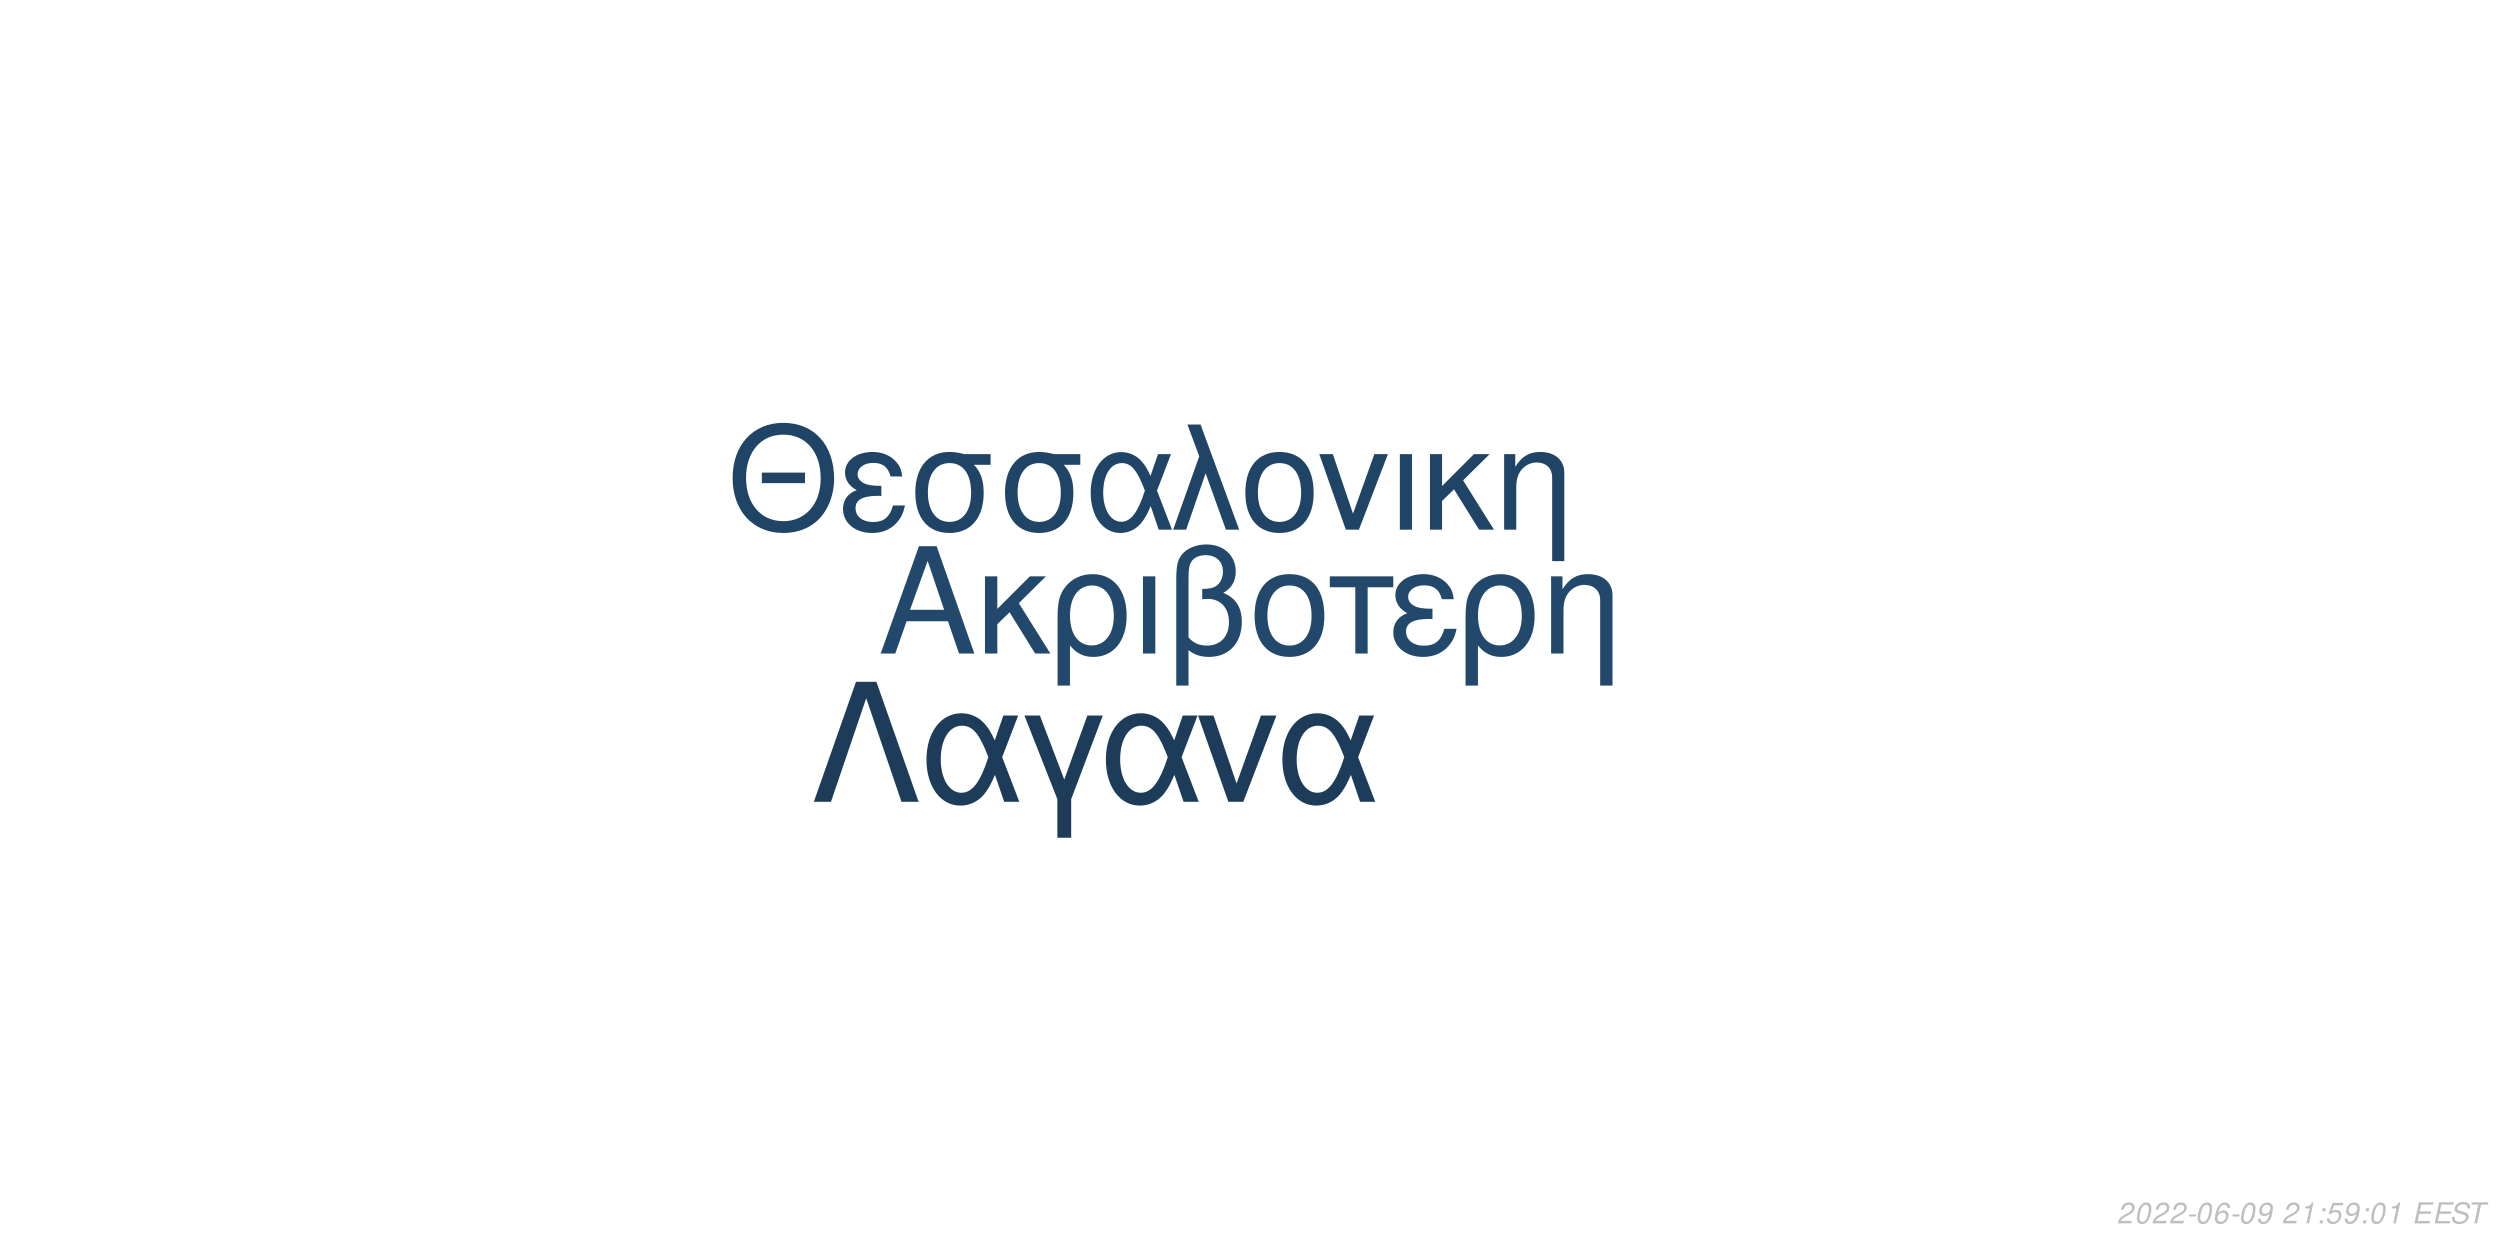
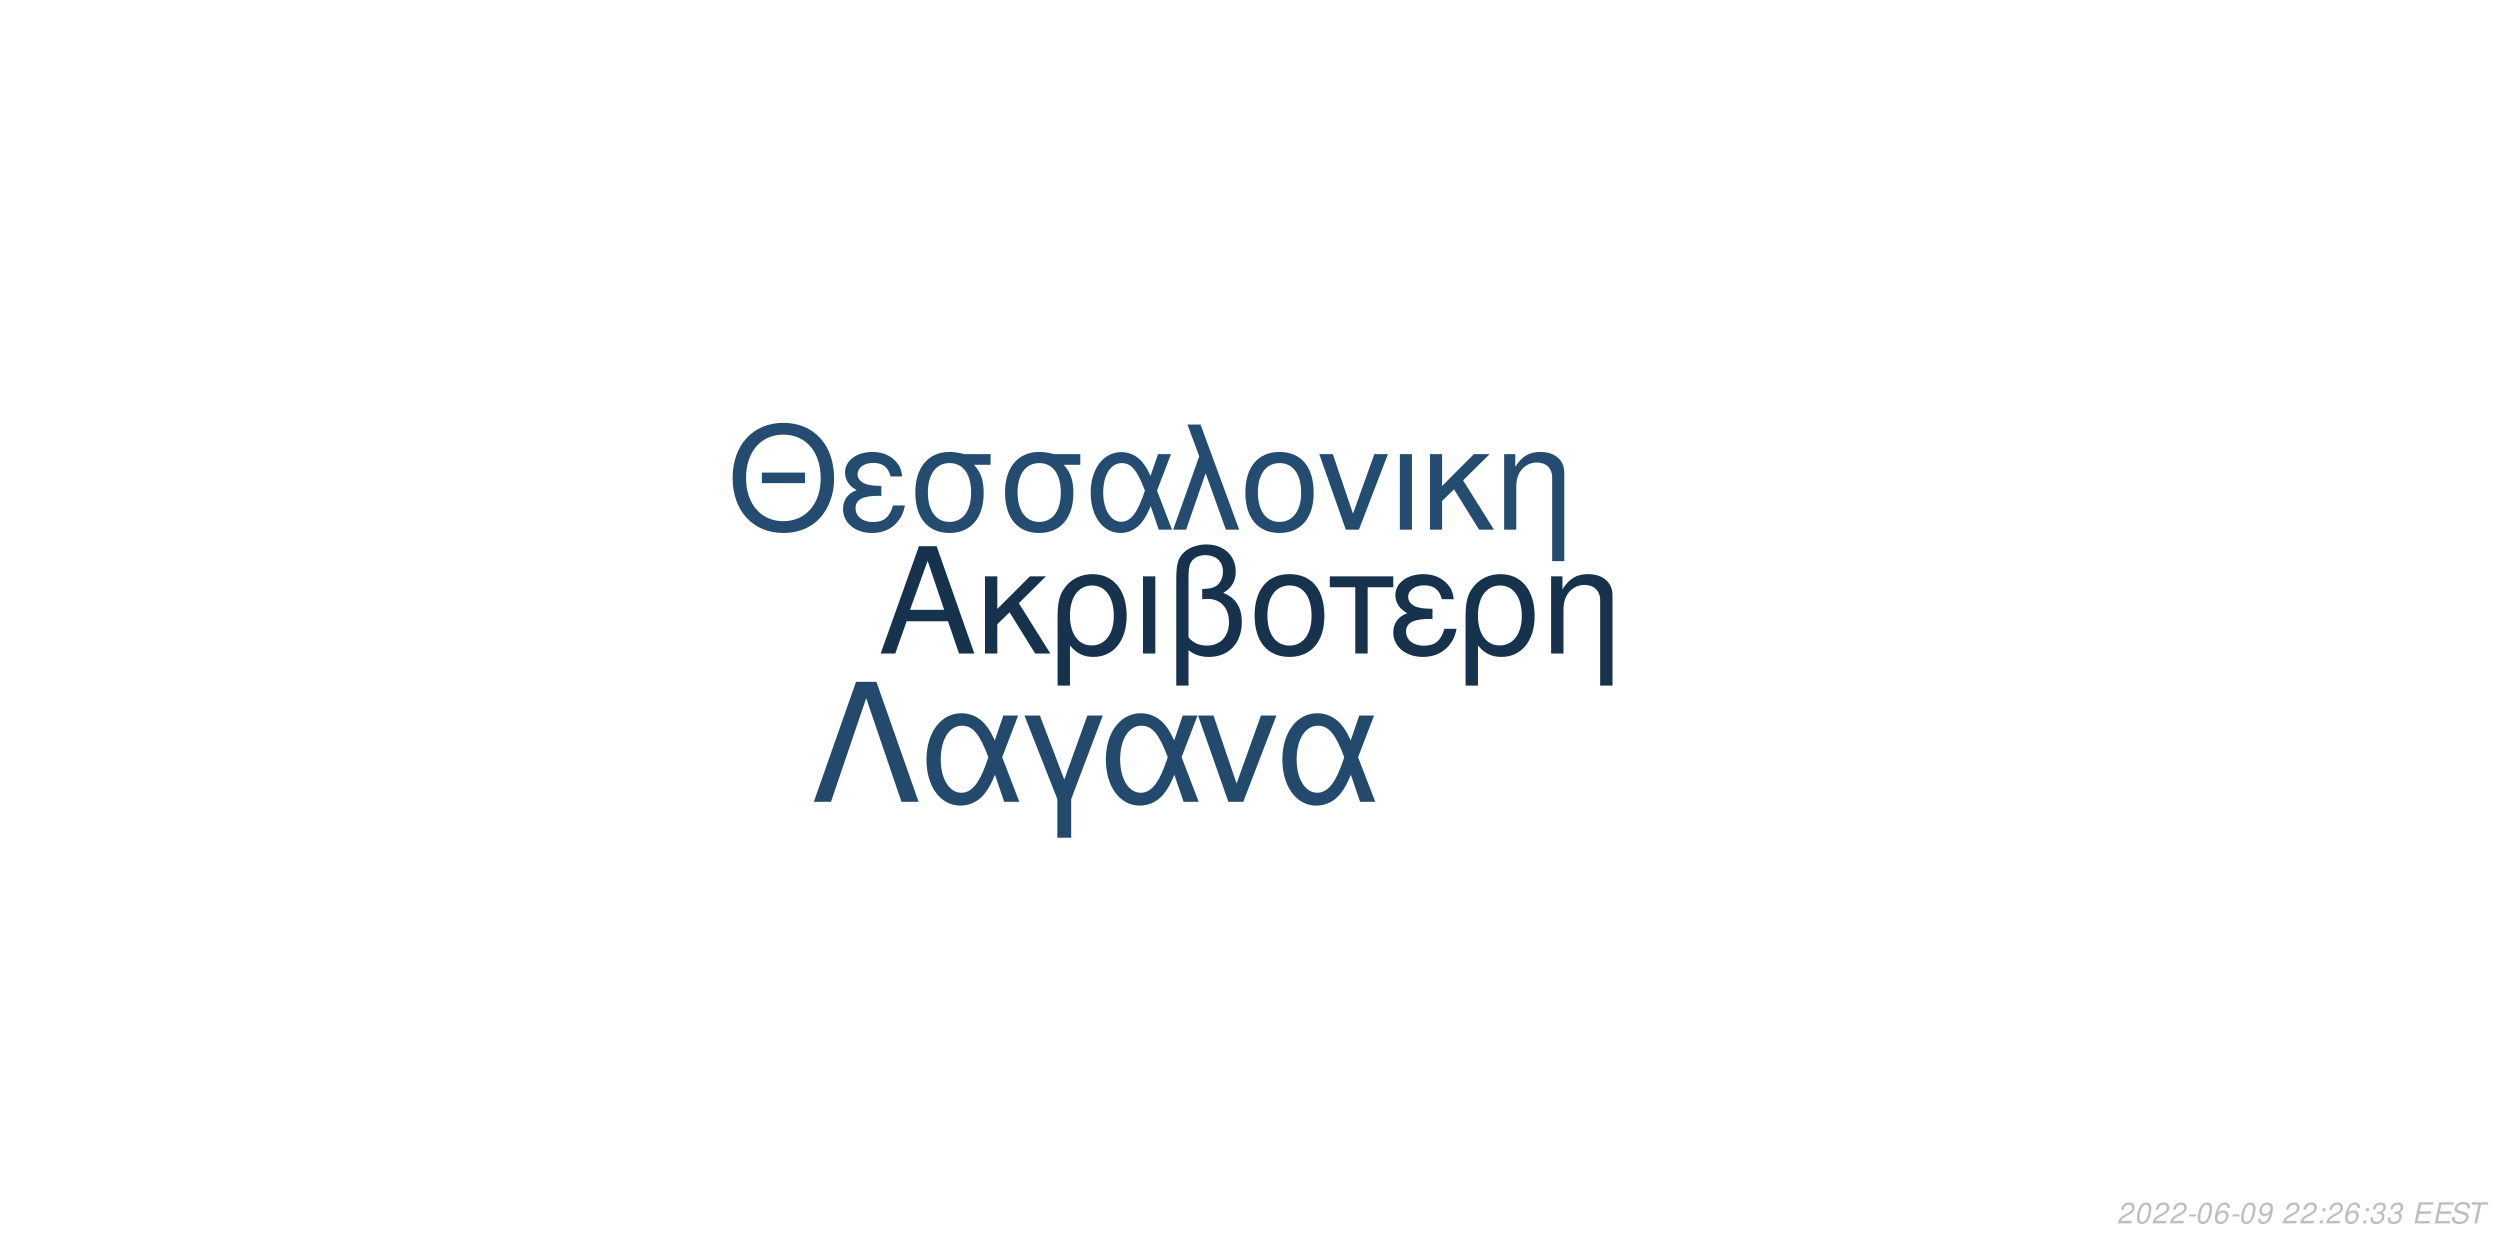
<svg xmlns="http://www.w3.org/2000/svg" xmlns:xlink="http://www.w3.org/1999/xlink" width="864pt" height="432pt" viewBox="0 0 864 432" version="1.1">
  <defs>
    <g>
      <symbol overflow="visible" id="glyph0-0">
        <path style="stroke:none;" d="" />
      </symbol>
      <symbol overflow="visible" id="glyph0-1">
        <path style="stroke:none;" d="M 24.125 -11.141 L 27.938 0 L 33.234 0 L 20.203 -37.094 L 14.094 -37.094 L 0.859 0 L 5.906 0 L 9.828 -11.141 Z M 22.797 -15.109 L 11 -15.109 L 17.094 -32.016 Z M 22.797 -15.109 " />
      </symbol>
      <symbol overflow="visible" id="glyph0-2">
        <path style="stroke:none;" d="M 7.172 -15.422 L 7.172 -26.672 L 2.906 -26.672 L 2.906 0 L 7.172 0 L 7.172 -10.125 L 11.406 -14.25 L 20.25 0 L 25.5 0 L 14.609 -17.406 L 23.969 -26.672 L 18.422 -26.672 Z M 7.172 -15.422 " />
      </symbol>
      <symbol overflow="visible" id="glyph0-3">
        <path style="stroke:none;" d="M 3 11.094 L 7.281 11.094 L 7.281 -2.797 C 9.516 -0.047 11.953 1.172 15.375 1.172 C 22.344 1.172 26.875 -4.422 26.875 -13.031 C 26.875 -21.891 22.297 -27.438 15.062 -27.438 C 11.297 -27.438 7.984 -25.906 5.797 -23.156 C 3.672 -20.516 3 -17.969 3 -12.359 Z M 14.906 -23.516 C 19.547 -23.516 22.438 -19.438 22.438 -12.922 C 22.438 -6.812 19.391 -2.797 14.812 -2.797 C 10.172 -2.797 7.281 -6.766 7.281 -13.125 C 7.281 -19.484 10.234 -23.516 14.906 -23.516 Z M 14.906 -23.516 " />
      </symbol>
      <symbol overflow="visible" id="glyph0-4">
        <path style="stroke:none;" d="M 3.516 0 L 7.781 0 L 7.781 -26.672 L 3.516 -26.672 Z M 3.516 0 " />
      </symbol>
      <symbol overflow="visible" id="glyph0-5">
        <path style="stroke:none;" d="M 4.016 11.094 L 8.25 11.094 L 8.25 -1.172 C 10.172 0.406 12.422 1.172 15.312 1.172 C 22.188 1.172 26.672 -3.609 26.672 -10.891 C 26.672 -15.984 24.578 -19.234 20.25 -20.969 C 23.109 -22.547 24.578 -25.031 24.578 -28.344 C 24.578 -33.844 20.406 -37.703 14.453 -37.703 C 10.938 -37.703 7.734 -36.391 6 -34.25 C 4.484 -32.422 4.016 -30.328 4.016 -25.391 Z M 8.25 -25.656 C 8.25 -29.359 8.5 -30.844 9.469 -32.062 C 10.375 -33.281 12.156 -34 14.094 -34 C 17.812 -34 20.156 -31.812 20.156 -28.297 C 20.156 -25.953 18.984 -23.812 17.297 -23.047 C 16.281 -22.547 15.469 -22.438 12.984 -22.297 L 12.984 -18.781 C 13.734 -18.828 14.344 -18.875 14.969 -18.875 C 19.344 -18.875 22.234 -15.719 22.234 -10.891 C 22.234 -5.906 19.281 -2.75 14.656 -2.75 C 11.953 -2.75 9.922 -3.609 8.25 -5.594 Z M 8.25 -25.656 " />
      </symbol>
      <symbol overflow="visible" id="glyph0-6">
        <path style="stroke:none;" d="M 14.094 -27.438 C 6.562 -27.438 2.094 -22.094 2.094 -13.125 C 2.094 -4.125 6.562 1.172 14.141 1.172 C 21.672 1.172 26.203 -4.172 26.203 -12.922 C 26.203 -22.188 21.828 -27.438 14.094 -27.438 Z M 14.141 -23.516 C 18.938 -23.516 21.781 -19.594 21.781 -12.984 C 21.781 -6.672 18.828 -2.75 14.141 -2.75 C 9.422 -2.75 6.516 -6.672 6.516 -13.125 C 6.516 -19.594 9.422 -23.516 14.141 -23.516 Z M 14.141 -23.516 " />
      </symbol>
      <symbol overflow="visible" id="glyph0-7">
        <path style="stroke:none;" d="M 7.891 0 L 12.156 0 L 12.156 -22.906 L 21.016 -22.906 L 21.016 -26.672 L -0.922 -26.672 L -0.922 -22.906 L 7.891 -22.906 Z M 7.891 0 " />
      </symbol>
      <symbol overflow="visible" id="glyph0-8">
        <path style="stroke:none;" d="M 14.562 -15.469 C 11.344 -15.469 9.562 -15.781 8.297 -16.438 C 6.922 -17.203 6.156 -18.328 6.156 -19.547 C 6.156 -21.891 8.453 -23.562 11.656 -23.562 C 15.062 -23.562 16.953 -22.094 17.812 -18.781 L 21.938 -18.781 C 21.578 -21.266 21.062 -22.5 19.797 -23.922 C 17.812 -26.203 14.906 -27.438 11.453 -27.438 C 5.797 -27.438 1.734 -24.375 1.734 -20.203 C 1.734 -17.609 3.156 -15.375 5.859 -13.938 C 2.797 -12.875 1.016 -10.484 1.016 -7.328 C 1.016 -2.391 5.297 1.172 11.25 1.172 C 14.969 1.172 17.906 -0.109 20.156 -2.641 C 21.578 -4.328 22.297 -5.797 22.906 -8.547 L 18.672 -8.547 C 17.5 -4.422 15.422 -2.703 11.609 -2.703 C 7.938 -2.703 5.438 -4.688 5.438 -7.578 C 5.438 -10.578 7.938 -11.953 13.484 -11.953 C 13.641 -11.953 14.094 -11.953 14.562 -11.906 Z M 14.562 -15.469 " />
      </symbol>
      <symbol overflow="visible" id="glyph0-9">
        <path style="stroke:none;" d="M 3.562 -26.672 L 3.562 0 L 7.844 0 L 7.844 -14.703 C 7.844 -17.906 8.5 -19.891 10.031 -21.531 C 11.406 -22.953 13.188 -23.719 15.062 -23.719 C 18.375 -23.719 20.516 -21.672 20.516 -18.469 L 20.516 11.094 L 24.781 11.094 L 24.781 -20.156 C 24.781 -24.578 21.469 -27.438 16.328 -27.438 C 12.359 -27.438 9.828 -25.906 7.484 -22.188 L 7.484 -26.672 Z M 3.562 -26.672 " />
      </symbol>
      <symbol overflow="visible" id="glyph1-0">
        <path style="stroke:none;" d="" />
      </symbol>
      <symbol overflow="visible" id="glyph1-1">
        <path style="stroke:none;" d="M 26.859 -19.734 L 11.953 -19.734 L 11.953 -16.094 L 26.859 -16.094 Z M 19.328 -36.922 C 8.922 -36.922 1.844 -29.25 1.844 -17.891 C 1.844 -6.484 8.875 1.141 19.391 1.141 C 23.812 1.141 27.703 -0.203 30.641 -2.688 C 34.578 -6.031 36.922 -11.656 36.922 -17.594 C 36.922 -29.297 30 -36.922 19.328 -36.922 Z M 19.328 -32.844 C 27.203 -32.844 32.281 -26.906 32.281 -17.688 C 32.281 -8.922 27.062 -2.938 19.391 -2.938 C 11.609 -2.938 6.484 -8.922 6.484 -17.891 C 6.484 -26.859 11.609 -32.844 19.328 -32.844 Z M 19.328 -32.844 " />
      </symbol>
      <symbol overflow="visible" id="glyph1-2">
        <path style="stroke:none;" d="M 14.25 -15.141 C 11.109 -15.141 9.375 -15.453 8.125 -16.094 C 6.781 -16.844 6.031 -17.938 6.031 -19.141 C 6.031 -21.422 8.266 -23.078 11.406 -23.078 C 14.75 -23.078 16.594 -21.625 17.438 -18.391 L 21.469 -18.391 C 21.125 -20.828 20.625 -22.031 19.391 -23.422 C 17.438 -25.656 14.594 -26.859 11.219 -26.859 C 5.688 -26.859 1.688 -23.875 1.688 -19.781 C 1.688 -17.234 3.094 -15.047 5.734 -13.656 C 2.734 -12.609 1 -10.266 1 -7.172 C 1 -2.344 5.188 1.141 11.016 1.141 C 14.656 1.141 17.547 -0.094 19.734 -2.594 C 21.125 -4.234 21.828 -5.688 22.422 -8.375 L 18.281 -8.375 C 17.141 -4.328 15.094 -2.641 11.359 -2.641 C 7.766 -2.641 5.328 -4.578 5.328 -7.422 C 5.328 -10.359 7.766 -11.703 13.203 -11.703 C 13.359 -11.703 13.797 -11.703 14.25 -11.656 Z M 14.25 -15.141 " />
      </symbol>
      <symbol overflow="visible" id="glyph1-3">
        <path style="stroke:none;" d="M 29 -26.109 L 19.938 -26.109 C 17.594 -26.703 16.438 -26.859 14.703 -26.859 C 7.469 -26.859 2.984 -21.469 2.984 -12.859 C 2.984 -4.031 7.375 1.141 14.797 1.141 C 22.172 1.141 26.609 -4.078 26.609 -12.656 C 26.609 -17.047 25.656 -19.828 23.266 -22.422 L 29 -22.422 Z M 14.797 -23.016 C 19.531 -23.016 22.266 -19.234 22.266 -12.75 C 22.266 -6.531 19.438 -2.688 14.797 -2.688 C 10.172 -2.688 7.328 -6.531 7.328 -12.859 C 7.328 -19.188 10.172 -23.016 14.797 -23.016 Z M 14.797 -23.016 " />
      </symbol>
      <symbol overflow="visible" id="glyph1-4">
        <path style="stroke:none;" d="M 29.344 -26.109 L 24.859 -26.109 L 22.266 -18.578 C 21.125 -21.031 20.484 -22.125 19.328 -23.469 C 17.547 -25.609 14.906 -26.812 12.156 -26.812 C 5.984 -26.812 1.594 -20.984 1.594 -12.812 C 1.594 -4.578 5.828 1.141 11.906 1.141 C 14.953 1.141 17.734 -0.344 19.625 -3.047 C 20.672 -4.531 21.281 -5.688 22.328 -8.172 L 25.109 0 L 29.703 0 L 24.516 -13.5 Z M 20.328 -13.5 C 17.891 -5.922 15.453 -2.734 12.156 -2.734 C 8.516 -2.734 5.922 -6.922 5.922 -12.812 C 5.922 -18.938 8.516 -23.016 12.359 -23.016 C 15.594 -23.016 17.688 -20.531 20.328 -13.5 Z M 20.328 -13.5 " />
      </symbol>
      <symbol overflow="visible" id="glyph1-5">
        <path style="stroke:none;" d="M 1.094 0 L 5.578 0 L 12.312 -19.484 L 19.328 0 L 23.922 0 L 10.562 -36.328 L 6.031 -36.328 L 10.109 -25.359 Z M 1.094 0 " />
      </symbol>
      <symbol overflow="visible" id="glyph1-6">
        <path style="stroke:none;" d="M 13.797 -26.859 C 6.422 -26.859 2.047 -21.625 2.047 -12.859 C 2.047 -4.031 6.422 1.141 13.859 1.141 C 21.234 1.141 25.656 -4.078 25.656 -12.656 C 25.656 -21.719 21.375 -26.859 13.797 -26.859 Z M 13.859 -23.016 C 18.531 -23.016 21.328 -19.188 21.328 -12.703 C 21.328 -6.531 18.438 -2.688 13.859 -2.688 C 9.219 -2.688 6.375 -6.531 6.375 -12.859 C 6.375 -19.188 9.219 -23.016 13.859 -23.016 Z M 13.859 -23.016 " />
      </symbol>
      <symbol overflow="visible" id="glyph1-7">
        <path style="stroke:none;" d="M 14.297 0 L 24.312 -26.109 L 19.625 -26.109 L 12.25 -5.531 L 5.281 -26.109 L 0.594 -26.109 L 9.766 0 Z M 14.297 0 " />
      </symbol>
      <symbol overflow="visible" id="glyph1-8">
        <path style="stroke:none;" d="M 3.438 0 L 7.625 0 L 7.625 -26.109 L 3.438 -26.109 Z M 3.438 0 " />
      </symbol>
      <symbol overflow="visible" id="glyph1-9">
        <path style="stroke:none;" d="M 7.031 -15.094 L 7.031 -26.109 L 2.844 -26.109 L 2.844 0 L 7.031 0 L 7.031 -9.922 L 11.156 -13.953 L 19.828 0 L 24.969 0 L 14.297 -17.047 L 23.469 -26.109 L 18.031 -26.109 Z M 7.031 -15.094 " />
      </symbol>
      <symbol overflow="visible" id="glyph1-10">
        <path style="stroke:none;" d="M 3.484 -26.109 L 3.484 0 L 7.672 0 L 7.672 -14.406 C 7.672 -17.547 8.328 -19.484 9.812 -21.078 C 11.156 -22.469 12.906 -23.219 14.75 -23.219 C 17.984 -23.219 20.078 -21.234 20.078 -18.094 L 20.078 10.859 L 24.266 10.859 L 24.266 -19.734 C 24.266 -24.062 21.031 -26.859 16 -26.859 C 12.109 -26.859 9.609 -25.359 7.328 -21.719 L 7.328 -26.109 Z M 3.484 -26.109 " />
      </symbol>
      <symbol overflow="visible" id="glyph2-0">
        <path style="stroke:none;" d="" />
      </symbol>
      <symbol overflow="visible" id="glyph2-1">
        <path style="stroke:none;" d="M 22.531 -41.484 L 15.484 -41.484 L 0.906 0 L 6.828 0 L 19 -35.797 L 31.188 0 L 37.109 0 Z M 22.531 -41.484 " />
      </symbol>
      <symbol overflow="visible" id="glyph2-2">
        <path style="stroke:none;" d="M 33.516 -29.812 L 28.391 -29.812 L 25.438 -21.219 C 24.125 -24.016 23.391 -25.266 22.078 -26.797 C 20.031 -29.25 17.016 -30.609 13.891 -30.609 C 6.828 -30.609 1.828 -23.953 1.828 -14.625 C 1.828 -5.234 6.656 1.312 13.594 1.312 C 17.078 1.312 20.266 -0.391 22.422 -3.469 C 23.609 -5.172 24.297 -6.484 25.5 -9.328 L 28.688 0 L 33.922 0 L 28 -15.422 Z M 23.219 -15.422 C 20.422 -6.766 17.641 -3.125 13.891 -3.125 C 9.734 -3.125 6.766 -7.906 6.766 -14.625 C 6.766 -21.625 9.734 -26.297 14.109 -26.297 C 17.812 -26.297 20.203 -23.453 23.219 -15.422 Z M 23.219 -15.422 " />
      </symbol>
      <symbol overflow="visible" id="glyph2-3">
        <path style="stroke:none;" d="M 12.062 12.406 L 16.844 12.406 L 16.844 -0.906 L 27.766 -29.812 L 22.422 -29.812 L 14.453 -7.688 L 6.031 -29.812 L 0.688 -29.812 L 12.062 -0.906 Z M 12.062 12.406 " />
      </symbol>
      <symbol overflow="visible" id="glyph2-4">
        <path style="stroke:none;" d="M 16.328 0 L 27.766 -29.812 L 22.422 -29.812 L 14 -6.312 L 6.031 -29.812 L 0.688 -29.812 L 11.156 0 Z M 16.328 0 " />
      </symbol>
      <symbol overflow="visible" id="glyph3-0">
        <path style="stroke:none;" d="" />
      </symbol>
      <symbol overflow="visible" id="glyph3-1">
        <path style="stroke:none;" d="M 5.234 -0.875 L 1.469 -0.875 C 1.641 -1.375 2.203 -1.891 3.109 -2.344 L 4.234 -2.938 C 5.562 -3.625 6.219 -4.469 6.219 -5.484 C 6.219 -5.938 6.062 -6.359 5.797 -6.656 C 5.469 -7.047 4.984 -7.234 4.312 -7.234 C 2.766 -7.234 1.891 -6.453 1.484 -4.734 L 2.375 -4.734 C 2.484 -5.188 2.609 -5.484 2.797 -5.75 C 3.094 -6.203 3.609 -6.453 4.188 -6.453 C 4.891 -6.453 5.344 -6.031 5.344 -5.375 C 5.344 -4.703 4.859 -4.094 4.016 -3.656 L 2.984 -3.125 C 1.234 -2.188 0.797 -1.656 0.344 -0.016 L 5.047 -0.016 Z M 5.234 -0.875 " />
      </symbol>
      <symbol overflow="visible" id="glyph3-2">
        <path style="stroke:none;" d="M 4.203 -7.234 C 3.375 -7.234 2.688 -6.812 2.125 -5.984 C 1.484 -5.047 0.984 -3.188 0.984 -1.734 C 0.984 -1.109 1.172 -0.562 1.484 -0.266 C 1.797 0.047 2.281 0.234 2.766 0.234 C 3.625 0.234 4.281 -0.156 4.859 -1.016 C 5.516 -1.953 6 -3.797 6 -5.266 C 6 -6.5 5.328 -7.234 4.203 -7.234 Z M 4.094 -6.453 C 4.734 -6.453 5.125 -5.984 5.125 -5.156 C 5.125 -4.203 4.781 -2.625 4.406 -1.812 C 3.984 -0.938 3.516 -0.547 2.875 -0.547 C 2.25 -0.547 1.875 -1.031 1.875 -1.828 C 1.875 -2.797 2.203 -4.344 2.594 -5.203 C 2.984 -6.047 3.453 -6.453 4.094 -6.453 Z M 4.094 -6.453 " />
      </symbol>
      <symbol overflow="visible" id="glyph3-3">
        <path style="stroke:none;" d="M 3.516 -3.125 L 1.125 -3.125 L 0.969 -2.406 L 3.359 -2.406 Z M 3.516 -3.125 " />
      </symbol>
      <symbol overflow="visible" id="glyph3-4">
        <path style="stroke:none;" d="M 6.125 -5.344 L 6.141 -5.625 C 6.141 -6.609 5.453 -7.234 4.391 -7.234 C 3.438 -7.234 2.641 -6.719 2.016 -5.703 C 1.422 -4.781 0.938 -2.953 0.938 -1.688 C 0.938 -0.516 1.688 0.234 2.859 0.234 C 3.703 0.234 4.438 -0.156 5 -0.875 C 5.406 -1.422 5.672 -2.156 5.672 -2.766 C 5.672 -3.812 4.969 -4.5 3.906 -4.5 C 3.234 -4.5 2.672 -4.234 2.094 -3.625 C 2.406 -5.375 3.234 -6.453 4.25 -6.453 C 4.703 -6.453 5.062 -6.234 5.172 -5.844 C 5.203 -5.719 5.234 -5.578 5.25 -5.344 Z M 3.656 -3.734 C 4.344 -3.734 4.797 -3.281 4.797 -2.625 C 4.797 -1.469 3.984 -0.547 2.984 -0.547 C 2.297 -0.547 1.812 -1.047 1.812 -1.766 C 1.812 -2.859 2.625 -3.734 3.656 -3.734 Z M 3.656 -3.734 " />
      </symbol>
      <symbol overflow="visible" id="glyph3-5">
        <path style="stroke:none;" d="M 0.844 -1.656 C 0.844 -1.547 0.844 -1.438 0.844 -1.375 C 0.844 -0.406 1.531 0.234 2.578 0.234 C 3.203 0.234 3.766 0.016 4.297 -0.438 C 4.938 -1 5.312 -1.656 5.594 -2.719 C 5.844 -3.672 6.016 -4.766 6.016 -5.375 C 6.016 -5.844 5.844 -6.328 5.547 -6.656 C 5.203 -7.031 4.703 -7.234 4.062 -7.234 C 2.516 -7.234 1.297 -5.938 1.297 -4.266 C 1.297 -3.203 1.984 -2.547 3.047 -2.547 C 3.484 -2.547 3.953 -2.672 4.281 -2.891 C 4.406 -2.984 4.547 -3.078 4.828 -3.344 C 4.438 -1.484 3.703 -0.547 2.703 -0.547 C 2.109 -0.547 1.719 -0.938 1.719 -1.547 L 1.719 -1.656 Z M 3.953 -6.453 C 4.625 -6.453 5.141 -5.953 5.141 -5.281 C 5.141 -4.188 4.312 -3.312 3.297 -3.312 C 2.594 -3.312 2.172 -3.734 2.172 -4.453 C 2.172 -5.562 2.984 -6.453 3.953 -6.453 Z M 3.953 -6.453 " />
      </symbol>
      <symbol overflow="visible" id="glyph3-6">
        <path style="stroke:none;" d="" />
      </symbol>
      <symbol overflow="visible" id="glyph3-7">
-         <path style="stroke:none;" d="M 3.703 -5.188 L 2.594 0 L 3.469 0 L 5.016 -7.234 L 4.438 -7.234 C 3.906 -6.156 3.688 -6.016 2.234 -5.812 L 2.109 -5.188 Z M 3.703 -5.188 " />
+         <path style="stroke:none;" d="M 2.359 -1.031 L 1.312 -1.031 L 1.094 0 L 2.141 0 Z M 3.266 -5.234 L 2.219 -5.234 L 2 -4.203 L 3.047 -4.203 Z M 3.266 -5.234 " />
      </symbol>
      <symbol overflow="visible" id="glyph3-8">
-         <path style="stroke:none;" d="M 2.359 -1.031 L 1.312 -1.031 L 1.094 0 L 2.141 0 Z M 3.266 -5.234 L 2.219 -5.234 L 2 -4.203 L 3.047 -4.203 Z M 3.266 -5.234 " />
+         <path style="stroke:none;" d="M 2.922 -3.312 C 3.125 -3.344 3.234 -3.344 3.375 -3.344 C 4.203 -3.344 4.688 -3 4.688 -2.406 C 4.688 -1.312 3.906 -0.547 2.781 -0.547 C 2.047 -0.547 1.594 -0.938 1.594 -1.562 C 1.594 -1.719 1.609 -1.844 1.656 -2.094 L 0.766 -2.094 C 0.734 -1.797 0.719 -1.641 0.719 -1.469 C 0.719 -0.375 1.406 0.234 2.641 0.234 C 3.547 0.234 4.297 -0.078 4.812 -0.656 C 5.266 -1.156 5.562 -1.875 5.562 -2.547 C 5.562 -3.125 5.344 -3.453 4.797 -3.734 C 5.641 -4.234 6.016 -4.844 6.016 -5.734 C 6.016 -6.656 5.312 -7.234 4.203 -7.234 C 3.375 -7.234 2.672 -6.938 2.188 -6.375 C 1.891 -6.031 1.703 -5.641 1.516 -4.906 L 2.391 -4.906 C 2.5 -5.359 2.594 -5.594 2.734 -5.812 C 3.047 -6.234 3.516 -6.453 4.078 -6.453 C 4.734 -6.453 5.141 -6.125 5.141 -5.578 C 5.141 -5.188 5.016 -4.797 4.797 -4.547 C 4.516 -4.234 4 -4.062 3.266 -4.062 L 3.078 -4.062 Z M 2.922 -3.312 " />
      </symbol>
      <symbol overflow="visible" id="glyph3-9">
-         <path style="stroke:none;" d="M 6.297 -7.094 L 2.594 -7.094 L 1.234 -3.234 L 2.047 -3.234 C 2.656 -3.766 2.938 -3.906 3.531 -3.906 C 4.328 -3.906 4.797 -3.453 4.797 -2.688 C 4.797 -1.438 3.969 -0.547 2.828 -0.547 C 2.031 -0.547 1.609 -0.938 1.578 -1.734 L 0.703 -1.734 L 0.703 -1.516 C 0.703 -0.938 0.844 -0.547 1.188 -0.266 C 1.562 0.062 2.078 0.234 2.703 0.234 C 3.656 0.234 4.391 -0.156 4.984 -0.922 C 5.422 -1.5 5.672 -2.234 5.672 -2.953 C 5.672 -4 4.938 -4.672 3.812 -4.672 C 3.328 -4.672 2.906 -4.547 2.406 -4.234 L 3.109 -6.219 L 6.109 -6.219 Z M 6.297 -7.094 " />
+         <path style="stroke:none;" d="M 2.547 -3.312 L 6.5 -3.312 L 6.688 -4.141 L 2.719 -4.141 L 3.219 -6.469 L 7.344 -6.469 L 7.516 -7.297 L 2.453 -7.297 L 0.906 0 L 6.125 0 L 6.297 -0.812 L 2.016 -0.812 Z M 2.547 -3.312 " />
      </symbol>
      <symbol overflow="visible" id="glyph3-10">
-         <path style="stroke:none;" d="M 2.547 -3.312 L 6.5 -3.312 L 6.688 -4.141 L 2.719 -4.141 L 3.219 -6.469 L 7.344 -6.469 L 7.516 -7.297 L 2.453 -7.297 L 0.906 0 L 6.125 0 L 6.297 -0.812 L 2.016 -0.812 Z M 2.547 -3.312 " />
+         <path style="stroke:none;" d="M 7.062 -5.156 C 7.125 -5.438 7.141 -5.562 7.141 -5.703 C 7.141 -6.156 6.938 -6.594 6.594 -6.891 C 6.188 -7.25 5.656 -7.406 4.875 -7.406 C 3.844 -7.406 3.047 -7.125 2.5 -6.562 C 2.094 -6.141 1.781 -5.438 1.781 -4.922 C 1.781 -4.297 2.219 -3.766 2.891 -3.562 L 4.594 -3.094 C 5.406 -2.859 5.734 -2.578 5.734 -2.094 C 5.734 -1.781 5.547 -1.406 5.266 -1.141 C 4.844 -0.766 4.266 -0.578 3.453 -0.578 C 2.328 -0.578 1.812 -0.984 1.812 -1.906 C 1.812 -2.047 1.812 -2.125 1.844 -2.312 L 0.984 -2.312 C 0.906 -2.062 0.891 -1.906 0.891 -1.688 C 0.891 -0.484 1.797 0.234 3.297 0.234 C 4.359 0.234 5.234 -0.062 5.812 -0.609 C 6.344 -1.078 6.688 -1.797 6.688 -2.375 C 6.688 -2.641 6.609 -2.906 6.453 -3.156 C 6.234 -3.5 5.938 -3.703 5.469 -3.828 L 3.75 -4.312 C 2.984 -4.547 2.734 -4.734 2.734 -5.188 C 2.734 -5.547 2.875 -5.844 3.188 -6.109 C 3.547 -6.438 4.031 -6.594 4.703 -6.594 C 5.266 -6.594 5.688 -6.484 5.906 -6.297 C 6.094 -6.125 6.219 -5.797 6.219 -5.516 C 6.219 -5.422 6.203 -5.344 6.188 -5.156 Z M 7.062 -5.156 " />
      </symbol>
      <symbol overflow="visible" id="glyph3-11">
-         <path style="stroke:none;" d="M 7.062 -5.156 C 7.125 -5.438 7.141 -5.562 7.141 -5.703 C 7.141 -6.156 6.938 -6.594 6.594 -6.891 C 6.188 -7.25 5.656 -7.406 4.875 -7.406 C 3.844 -7.406 3.047 -7.125 2.5 -6.562 C 2.094 -6.141 1.781 -5.438 1.781 -4.922 C 1.781 -4.297 2.219 -3.766 2.891 -3.562 L 4.594 -3.094 C 5.406 -2.859 5.734 -2.578 5.734 -2.094 C 5.734 -1.781 5.547 -1.406 5.266 -1.141 C 4.844 -0.766 4.266 -0.578 3.453 -0.578 C 2.328 -0.578 1.812 -0.984 1.812 -1.906 C 1.812 -2.047 1.812 -2.125 1.844 -2.312 L 0.984 -2.312 C 0.906 -2.062 0.891 -1.906 0.891 -1.688 C 0.891 -0.484 1.797 0.234 3.297 0.234 C 4.359 0.234 5.234 -0.062 5.812 -0.609 C 6.344 -1.078 6.688 -1.797 6.688 -2.375 C 6.688 -2.641 6.609 -2.906 6.453 -3.156 C 6.234 -3.5 5.938 -3.703 5.469 -3.828 L 3.75 -4.312 C 2.984 -4.547 2.734 -4.734 2.734 -5.188 C 2.734 -5.547 2.875 -5.844 3.188 -6.109 C 3.547 -6.438 4.031 -6.594 4.703 -6.594 C 5.266 -6.594 5.688 -6.484 5.906 -6.297 C 6.094 -6.125 6.219 -5.797 6.219 -5.516 C 6.219 -5.422 6.203 -5.344 6.188 -5.156 Z M 7.062 -5.156 " />
-       </symbol>
-       <symbol overflow="visible" id="glyph3-12">
        <path style="stroke:none;" d="M 4.938 -6.469 L 7.312 -6.469 L 7.484 -7.297 L 1.75 -7.297 L 1.578 -6.469 L 3.984 -6.469 L 2.609 0 L 3.547 0 Z M 4.938 -6.469 " />
      </symbol>
    </g>
  </defs>
  <g id="surface1">
    <rect x="0" y="0" width="864" height="432" style="fill:rgb(100%,100%,100%);fill-opacity:1;stroke:none;" />
-     <g style="fill:rgb(13.333%,28.627%,41.961%);fill-opacity:1;">
+     <g style="fill:rgb(8.627%,19.608%,29.804%);fill-opacity:1;">
      <use xlink:href="#glyph0-1" x="303.5" y="225.861" />
      <use xlink:href="#glyph0-2" x="337.5" y="225.861" />
      <use xlink:href="#glyph0-3" x="362.5" y="225.861" />
      <use xlink:href="#glyph0-4" x="391.5" y="225.861" />
      <use xlink:href="#glyph0-5" x="402.5" y="225.861" />
      <use xlink:href="#glyph0-6" x="431.5" y="225.861" />
      <use xlink:href="#glyph0-7" x="460.5" y="225.861" />
      <use xlink:href="#glyph0-8" x="480.5" y="225.861" />
      <use xlink:href="#glyph0-3" x="503.5" y="225.861" />
      <use xlink:href="#glyph0-9" x="532.5" y="225.861" />
    </g>
-     <g style="fill:rgb(12.549%,26.667%,39.608%);fill-opacity:1;">
+     <g style="fill:rgb(14.118%,29.804%,43.922%);fill-opacity:1;">
      <use xlink:href="#glyph1-1" x="251.348" y="183.058" />
      <use xlink:href="#glyph1-2" x="290.348" y="183.058" />
      <use xlink:href="#glyph1-3" x="313.348" y="183.058" />
      <use xlink:href="#glyph1-3" x="344.348" y="183.058" />
      <use xlink:href="#glyph1-4" x="375.348" y="183.058" />
      <use xlink:href="#glyph1-5" x="404.348" y="183.058" />
      <use xlink:href="#glyph1-6" x="428.348" y="183.058" />
      <use xlink:href="#glyph1-7" x="455.348" y="183.058" />
      <use xlink:href="#glyph1-8" x="480.348" y="183.058" />
      <use xlink:href="#glyph1-9" x="491.348" y="183.058" />
      <use xlink:href="#glyph1-10" x="516.348" y="183.058" />
    </g>
-     <g style="fill:rgb(10.98%,23.529%,35.294%);fill-opacity:1;">
+     <g style="fill:rgb(13.725%,29.02%,42.745%);fill-opacity:1;">
      <use xlink:href="#glyph2-1" x="280.359" y="277.105" />
      <use xlink:href="#glyph2-2" x="318.359" y="277.105" />
      <use xlink:href="#glyph2-3" x="353.359" y="277.105" />
      <use xlink:href="#glyph2-2" x="380.359" y="277.105" />
      <use xlink:href="#glyph2-4" x="413.359" y="277.105" />
      <use xlink:href="#glyph2-2" x="441.359" y="277.105" />
    </g>
    <g style="fill:rgb(74.51%,74.51%,74.51%);fill-opacity:1;">
      <use xlink:href="#glyph3-1" x="731.52" y="422.81" />
      <use xlink:href="#glyph3-2" x="737.52" y="422.81" />
      <use xlink:href="#glyph3-1" x="743.52" y="422.81" />
      <use xlink:href="#glyph3-1" x="749.52" y="422.81" />
      <use xlink:href="#glyph3-3" x="755.52" y="422.81" />
      <use xlink:href="#glyph3-2" x="758.52" y="422.81" />
      <use xlink:href="#glyph3-4" x="764.52" y="422.81" />
      <use xlink:href="#glyph3-3" x="770.52" y="422.81" />
      <use xlink:href="#glyph3-2" x="773.52" y="422.81" />
      <use xlink:href="#glyph3-5" x="779.52" y="422.81" />
      <use xlink:href="#glyph3-6" x="785.52" y="422.81" />
      <use xlink:href="#glyph3-1" x="788.52" y="422.81" />
-       <use xlink:href="#glyph3-7" x="794.52" y="422.81" />
-       <use xlink:href="#glyph3-8" x="800.52" y="422.81" />
-       <use xlink:href="#glyph3-9" x="803.52" y="422.81" />
-       <use xlink:href="#glyph3-5" x="809.52" y="422.81" />
-       <use xlink:href="#glyph3-8" x="815.52" y="422.81" />
-       <use xlink:href="#glyph3-2" x="818.52" y="422.81" />
-       <use xlink:href="#glyph3-7" x="824.52" y="422.81" />
+       <use xlink:href="#glyph3-1" x="794.52" y="422.81" />
+       <use xlink:href="#glyph3-7" x="800.52" y="422.81" />
+       <use xlink:href="#glyph3-1" x="803.52" y="422.81" />
+       <use xlink:href="#glyph3-4" x="809.52" y="422.81" />
+       <use xlink:href="#glyph3-7" x="815.52" y="422.81" />
+       <use xlink:href="#glyph3-8" x="818.52" y="422.81" />
+       <use xlink:href="#glyph3-8" x="824.52" y="422.81" />
      <use xlink:href="#glyph3-6" x="830.52" y="422.81" />
-       <use xlink:href="#glyph3-10" x="833.52" y="422.81" />
-       <use xlink:href="#glyph3-10" x="840.52" y="422.81" />
-       <use xlink:href="#glyph3-11" x="846.52" y="422.81" />
-       <use xlink:href="#glyph3-12" x="852.52" y="422.81" />
+       <use xlink:href="#glyph3-9" x="833.52" y="422.81" />
+       <use xlink:href="#glyph3-9" x="840.52" y="422.81" />
+       <use xlink:href="#glyph3-10" x="846.52" y="422.81" />
+       <use xlink:href="#glyph3-11" x="852.52" y="422.81" />
    </g>
  </g>
</svg>
